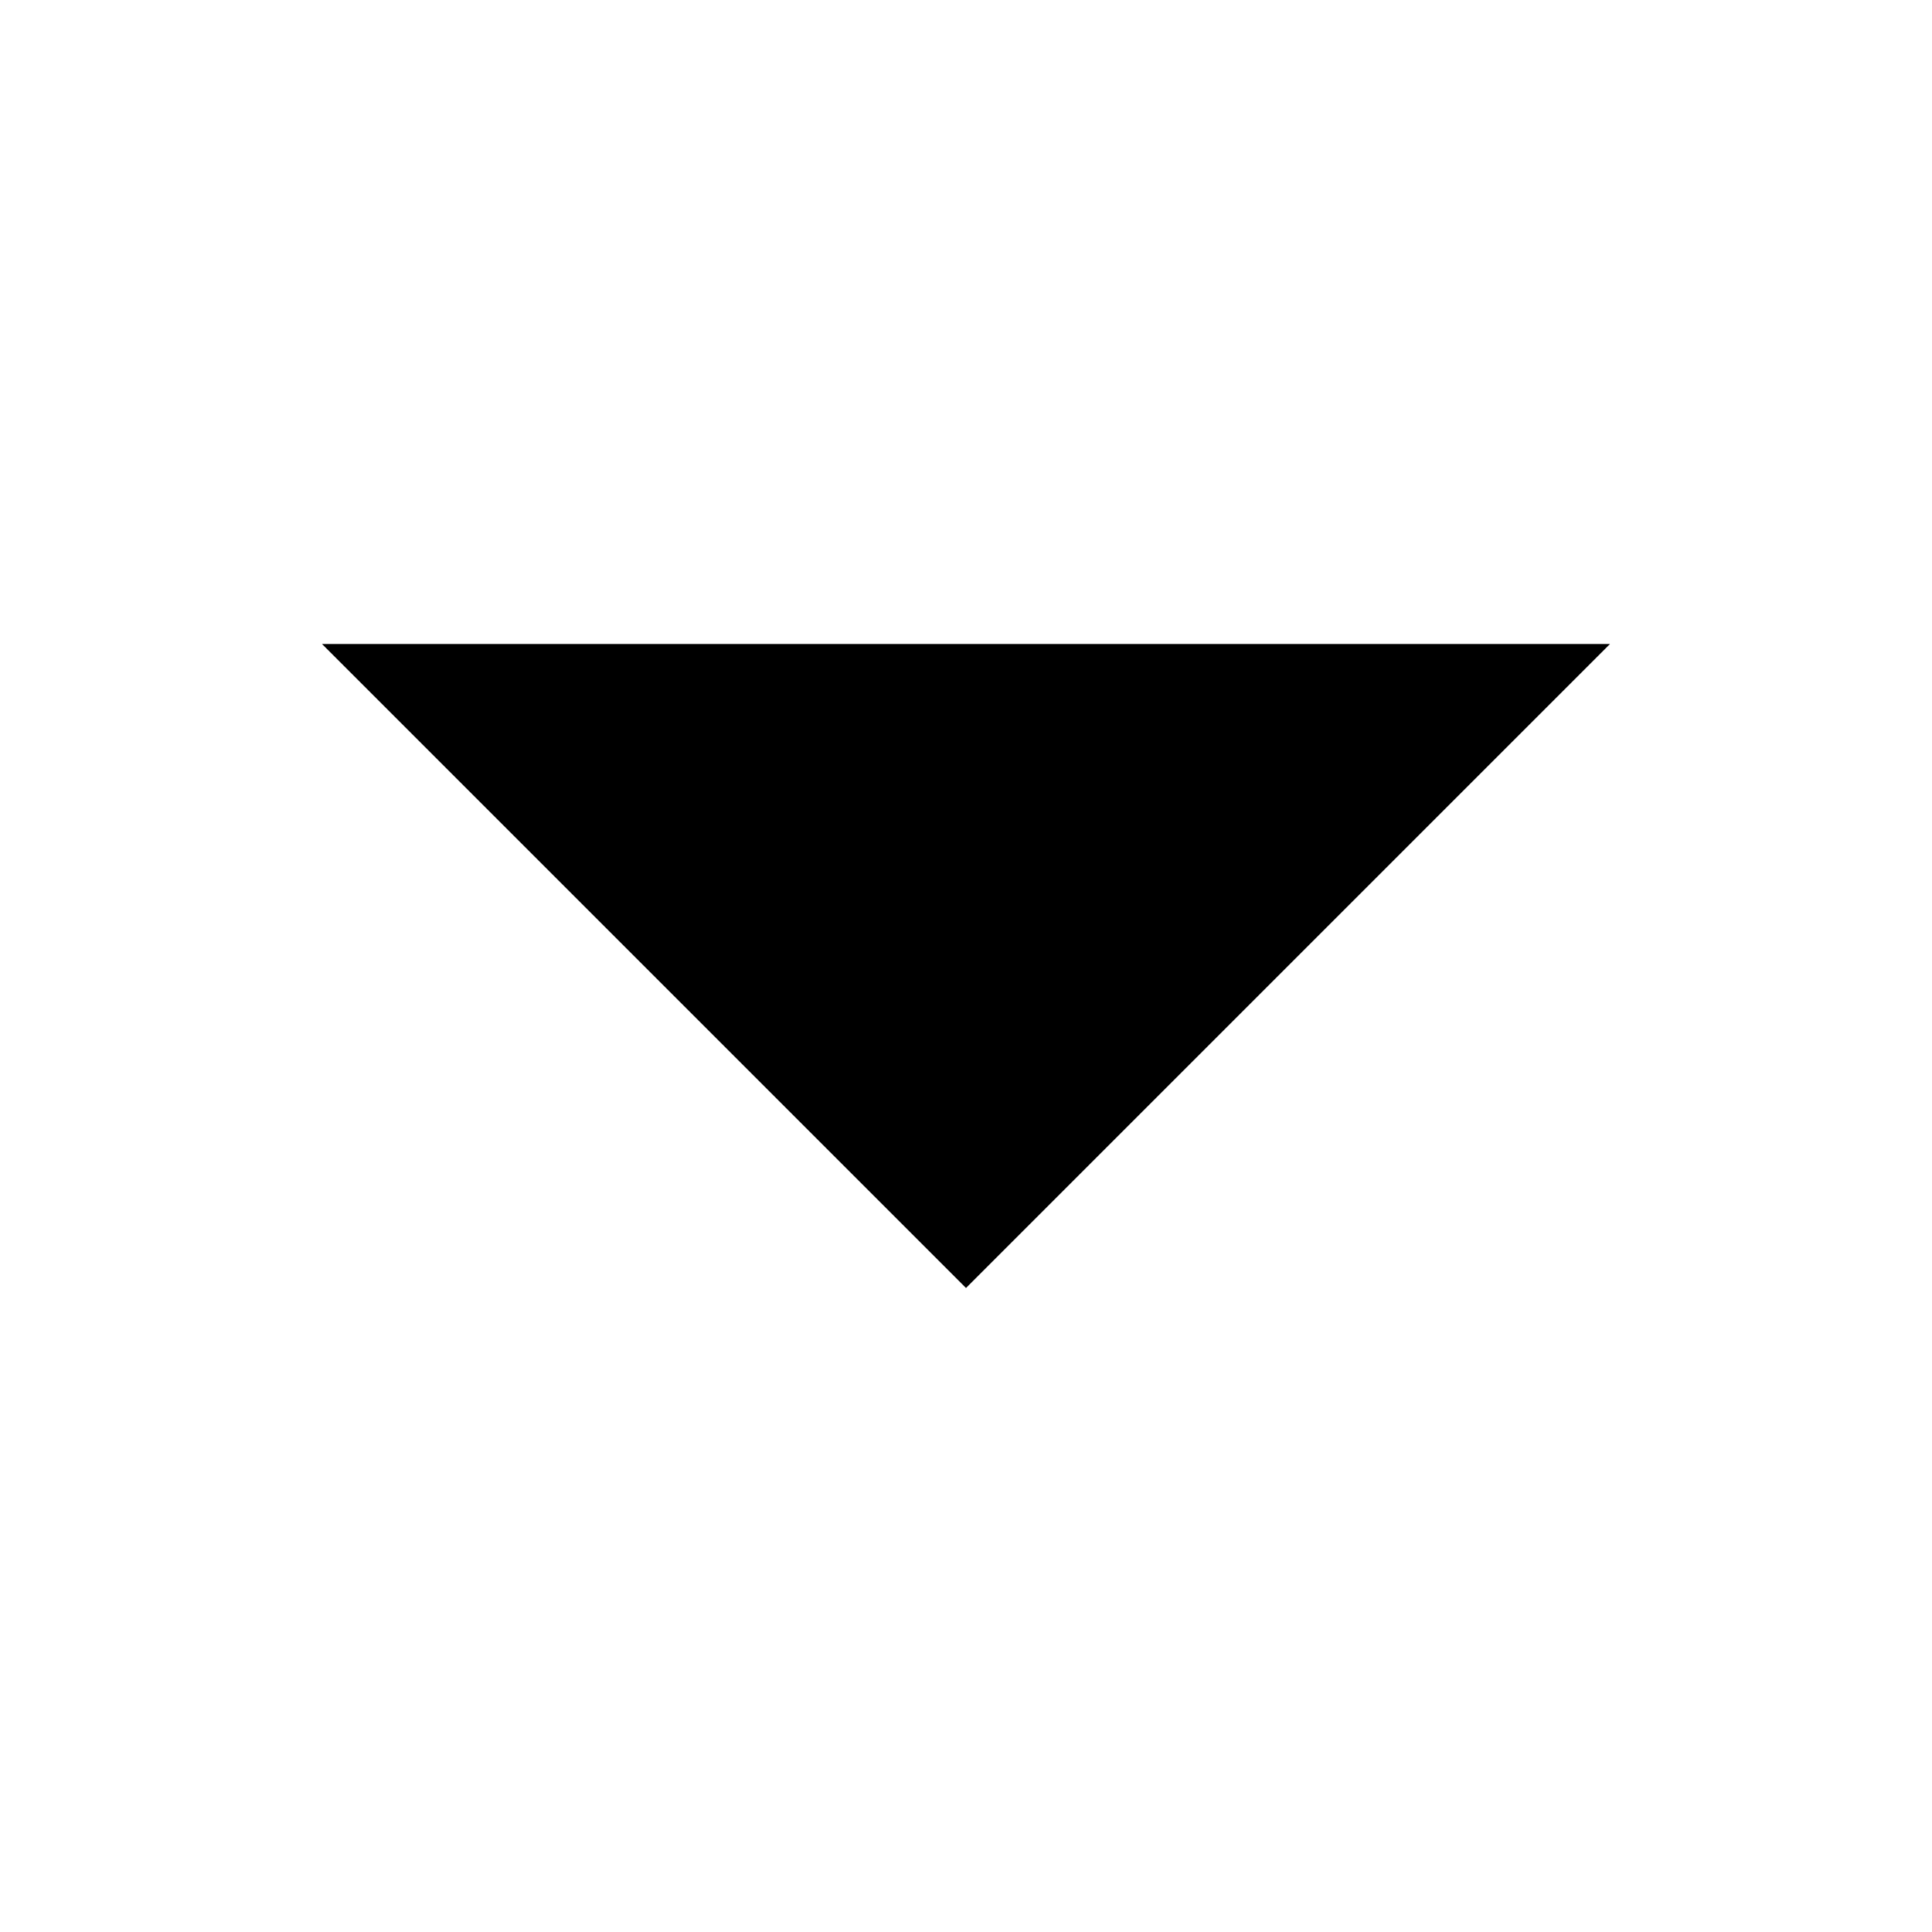
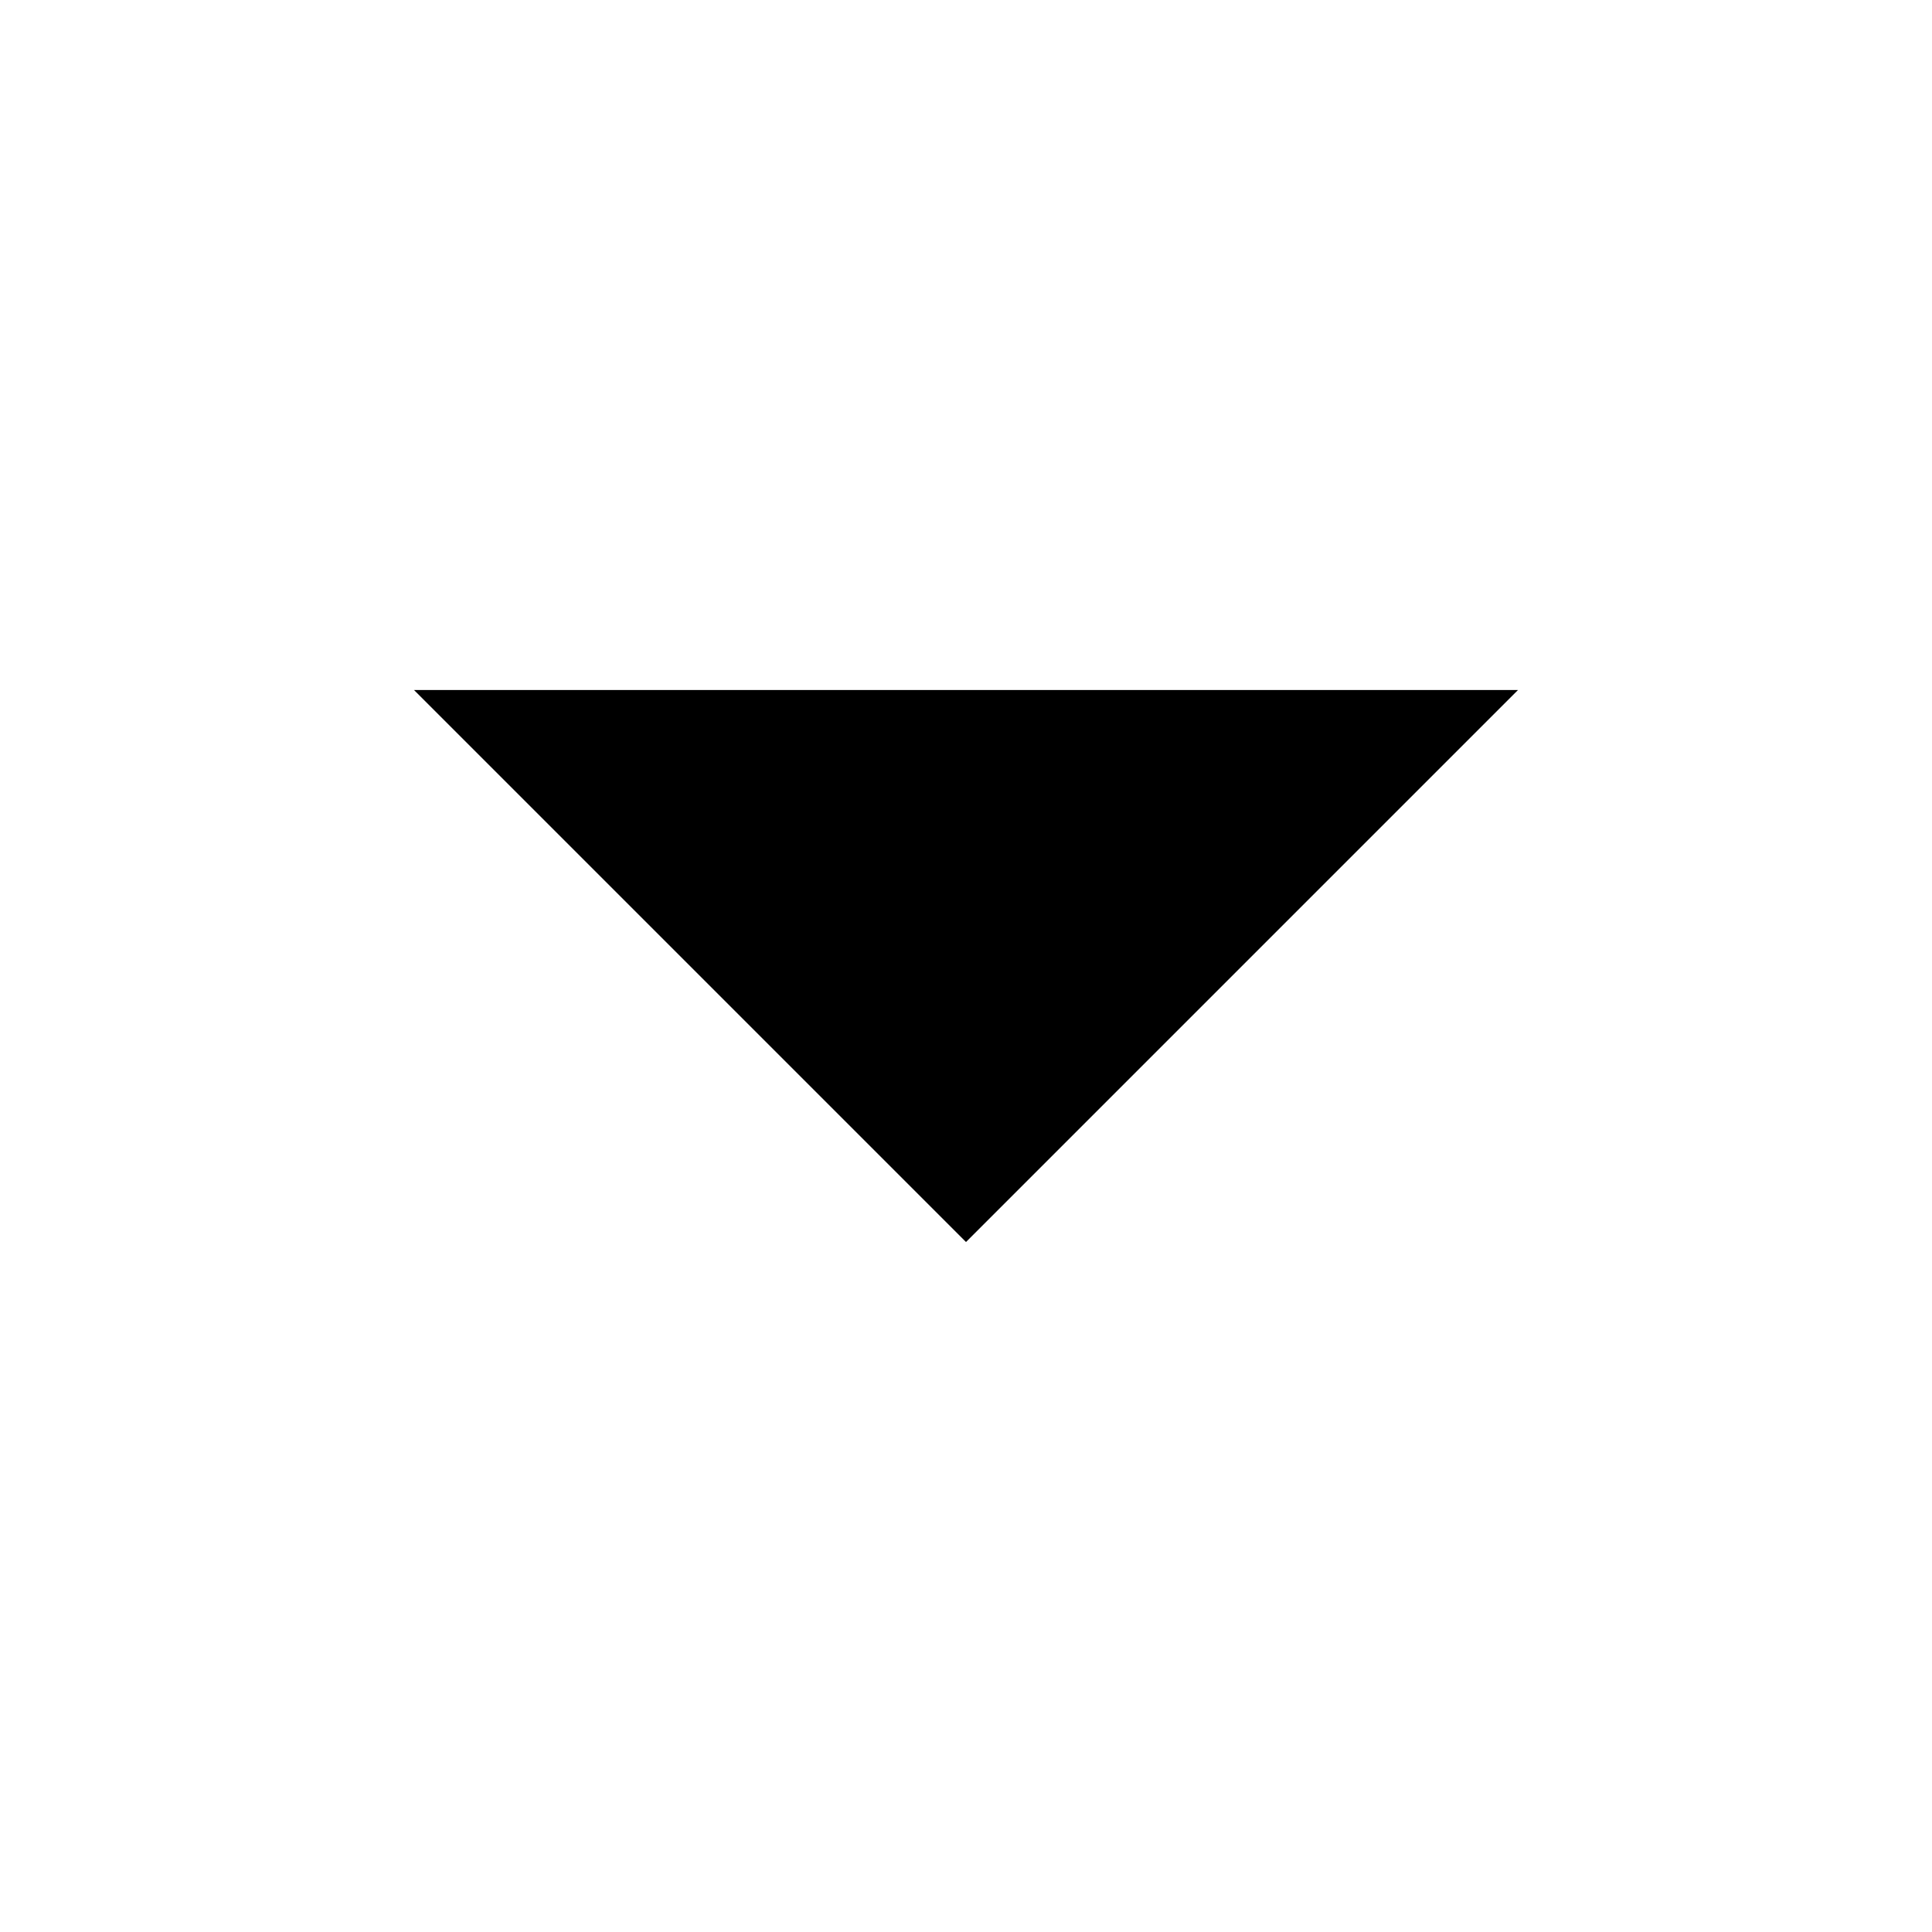
- <svg xmlns="http://www.w3.org/2000/svg" width="12px" height="12px" viewBox="0 0 12 12" version="1.1">
+ <svg xmlns="http://www.w3.org/2000/svg" width="14px" height="14px" viewBox="0 0 14 14" version="1.1">
  <defs />
  <g id="Icons" stroke="none" stroke-width="1" fill="none" fill-rule="evenodd">
    <g id="ArrowDownSm" fill="#000000" fill-rule="nonzero">
-       <polygon id="Shape" points="2 4 10 4 6 8" />
+       <polygon id="Shape" points="3 5 11 5 7 9" />
    </g>
  </g>
</svg>
